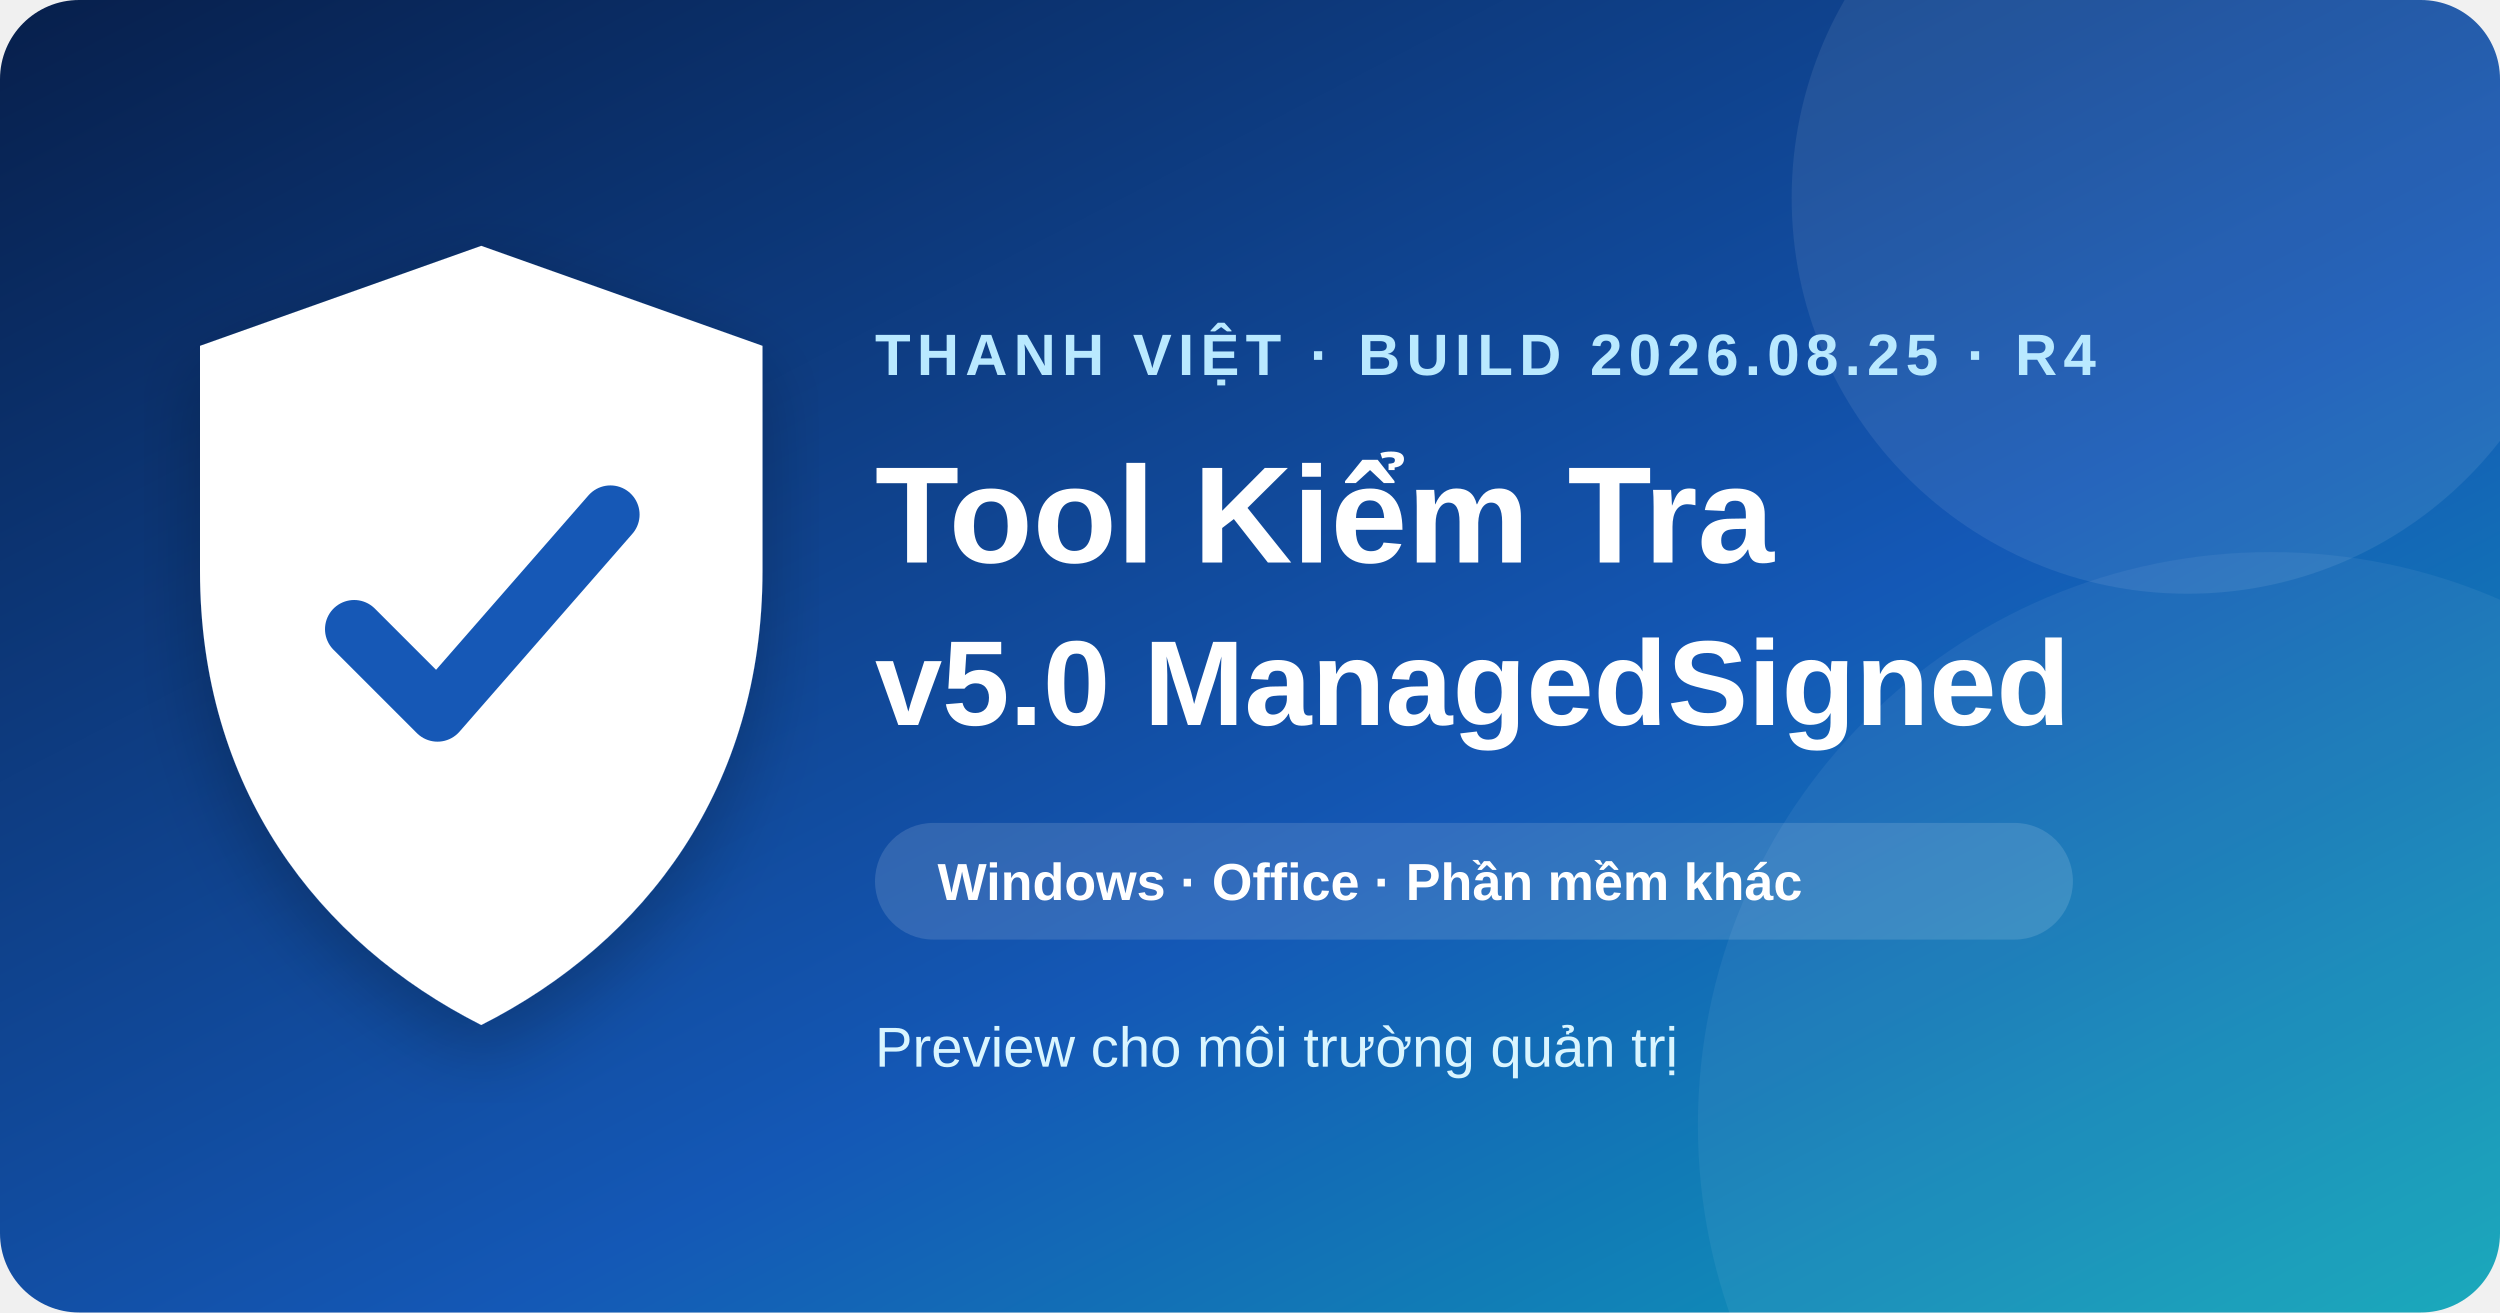
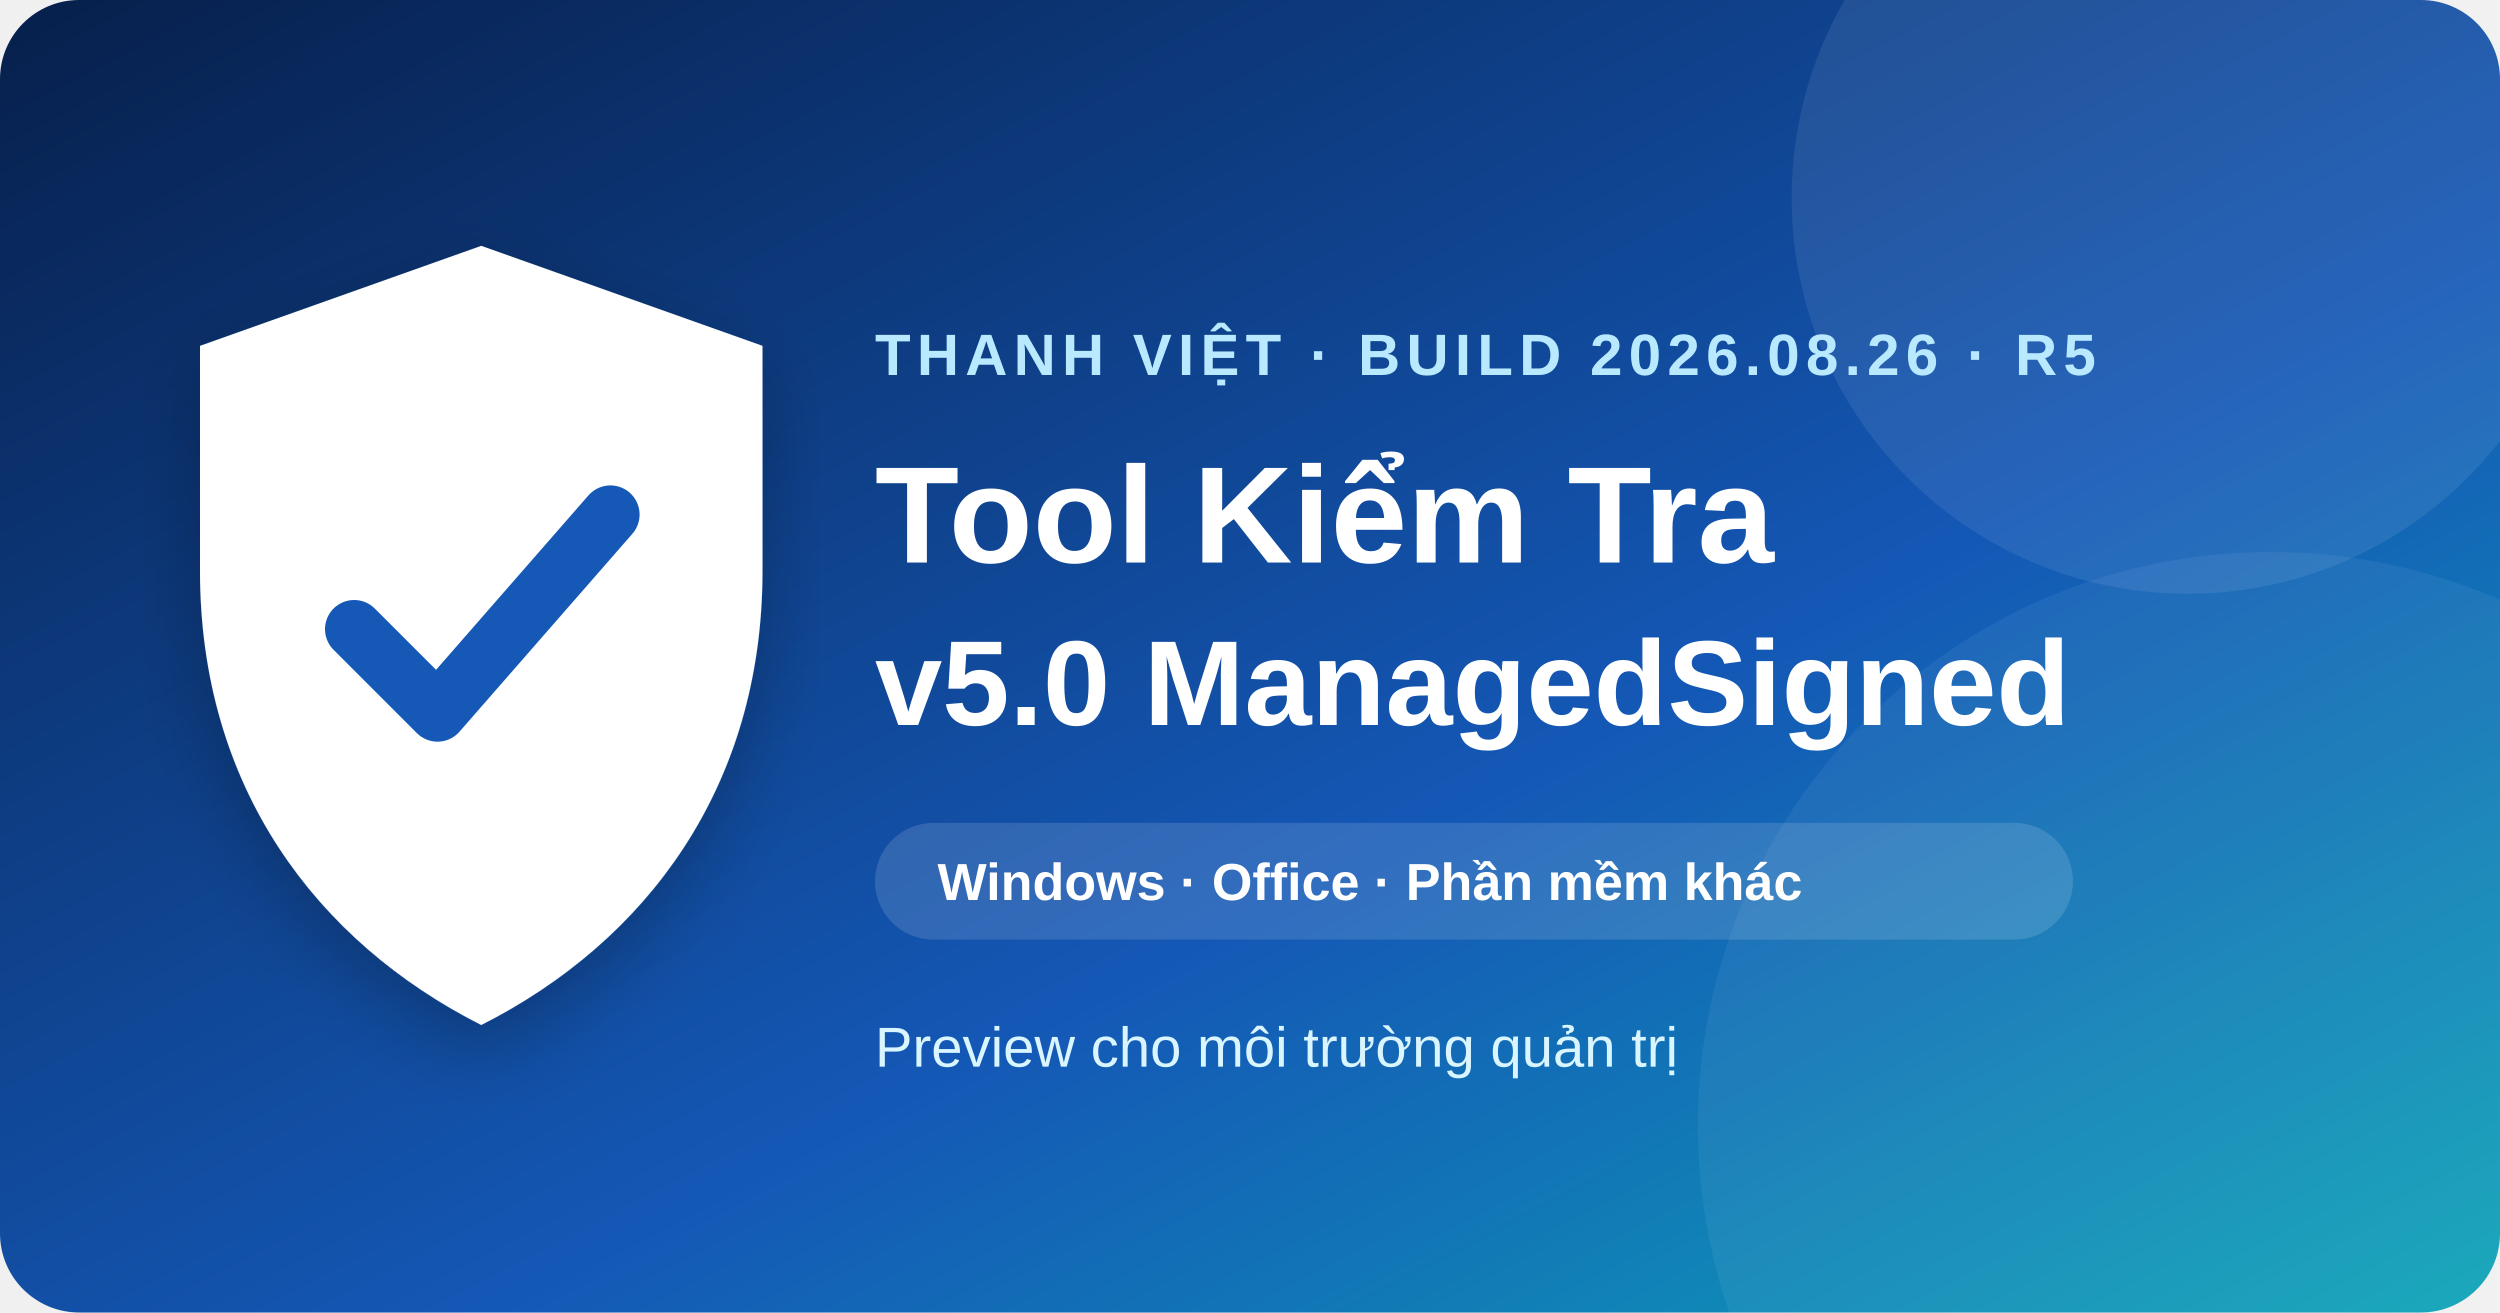
<svg xmlns="http://www.w3.org/2000/svg" width="1200" height="630" viewBox="0 0 1200 630" role="img" aria-labelledby="title desc">
  <defs>
    <linearGradient id="bg" x1="0" y1="0" x2="1" y2="1">
      <stop stop-color="#071f4b" />
      <stop offset=".6" stop-color="#1458b6" />
      <stop offset="1" stop-color="#0ea5b7" />
    </linearGradient>
    <filter id="shadow">
      <feDropShadow dx="0" dy="14" stdDeviation="18" flood-opacity=".24" />
    </filter>
  </defs>
  <rect width="1200" height="630" rx="38" fill="url(#bg)" />
  <circle cx="1050" cy="95" r="190" fill="#fff" opacity=".08" />
  <circle cx="1090" cy="540" r="275" fill="#fff" opacity=".055" />
  <g transform="translate(86 118)" filter="url(#shadow)">
    <path d="M145 0 280 48v108c0 104-56 178-135 218C66 334 10 260 10 156V48Z" fill="#fff" />
    <path d="m84 184 40 40 83-95" fill="none" stroke="#1458b6" stroke-width="28" stroke-linecap="round" stroke-linejoin="round" />
  </g>
-   <text x="420" y="180" fill="#b9e9ff" font-family="Segoe UI,Arial,sans-serif" font-size="28" font-weight="700" letter-spacing="3">THANH VIỆT · BUILD 2026.08.25 · R4</text>
+   <text x="420" y="180" fill="#b9e9ff" font-family="Segoe UI,Arial,sans-serif" font-size="28" font-weight="700" letter-spacing="3">THANH VIỆT · BUILD 2026.08.26 · R5</text>
  <text x="420" y="270" fill="#fff" font-family="Segoe UI,Arial,sans-serif" font-size="66" font-weight="800">Tool Kiểm Tra</text>
  <text x="420" y="348" fill="#fff" font-family="Segoe UI,Arial,sans-serif" font-size="58" font-weight="740">v5.0 ManagedSigned</text>
  <rect x="420" y="395" width="575" height="56" rx="28" fill="#fff" opacity=".13" />
  <text x="450" y="432" fill="#fff" font-family="Segoe UI,Arial,sans-serif" font-size="25" font-weight="650">Windows · Office · Phần mềm khác</text>
  <text x="420" y="512" fill="#d9f5ff" font-family="Segoe UI,Arial,sans-serif" font-size="27">Preview cho môi trường quản trị</text>
</svg>
